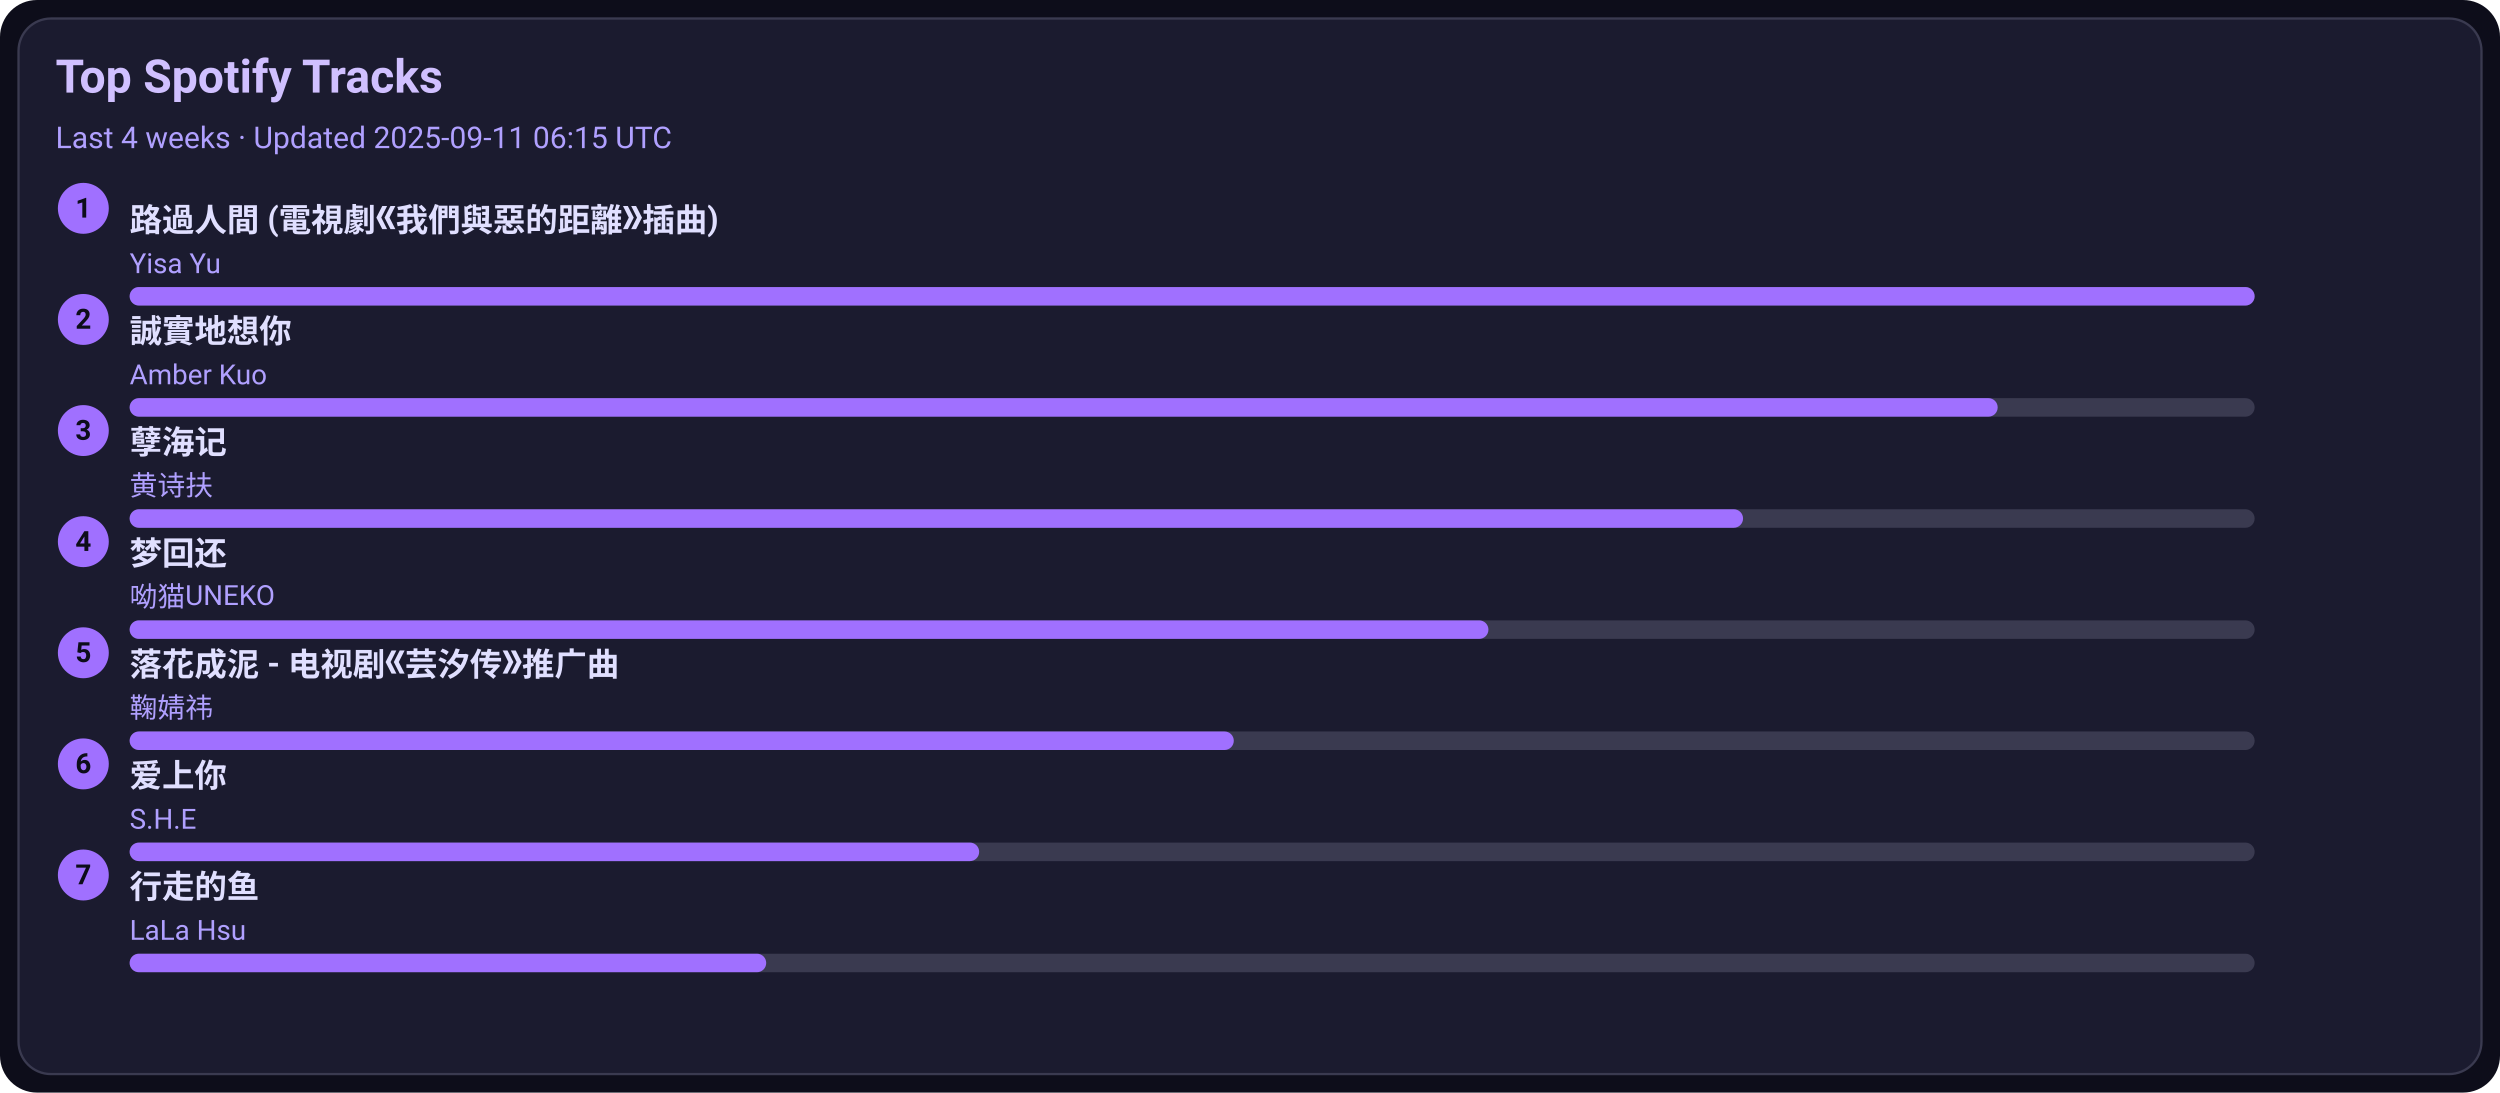
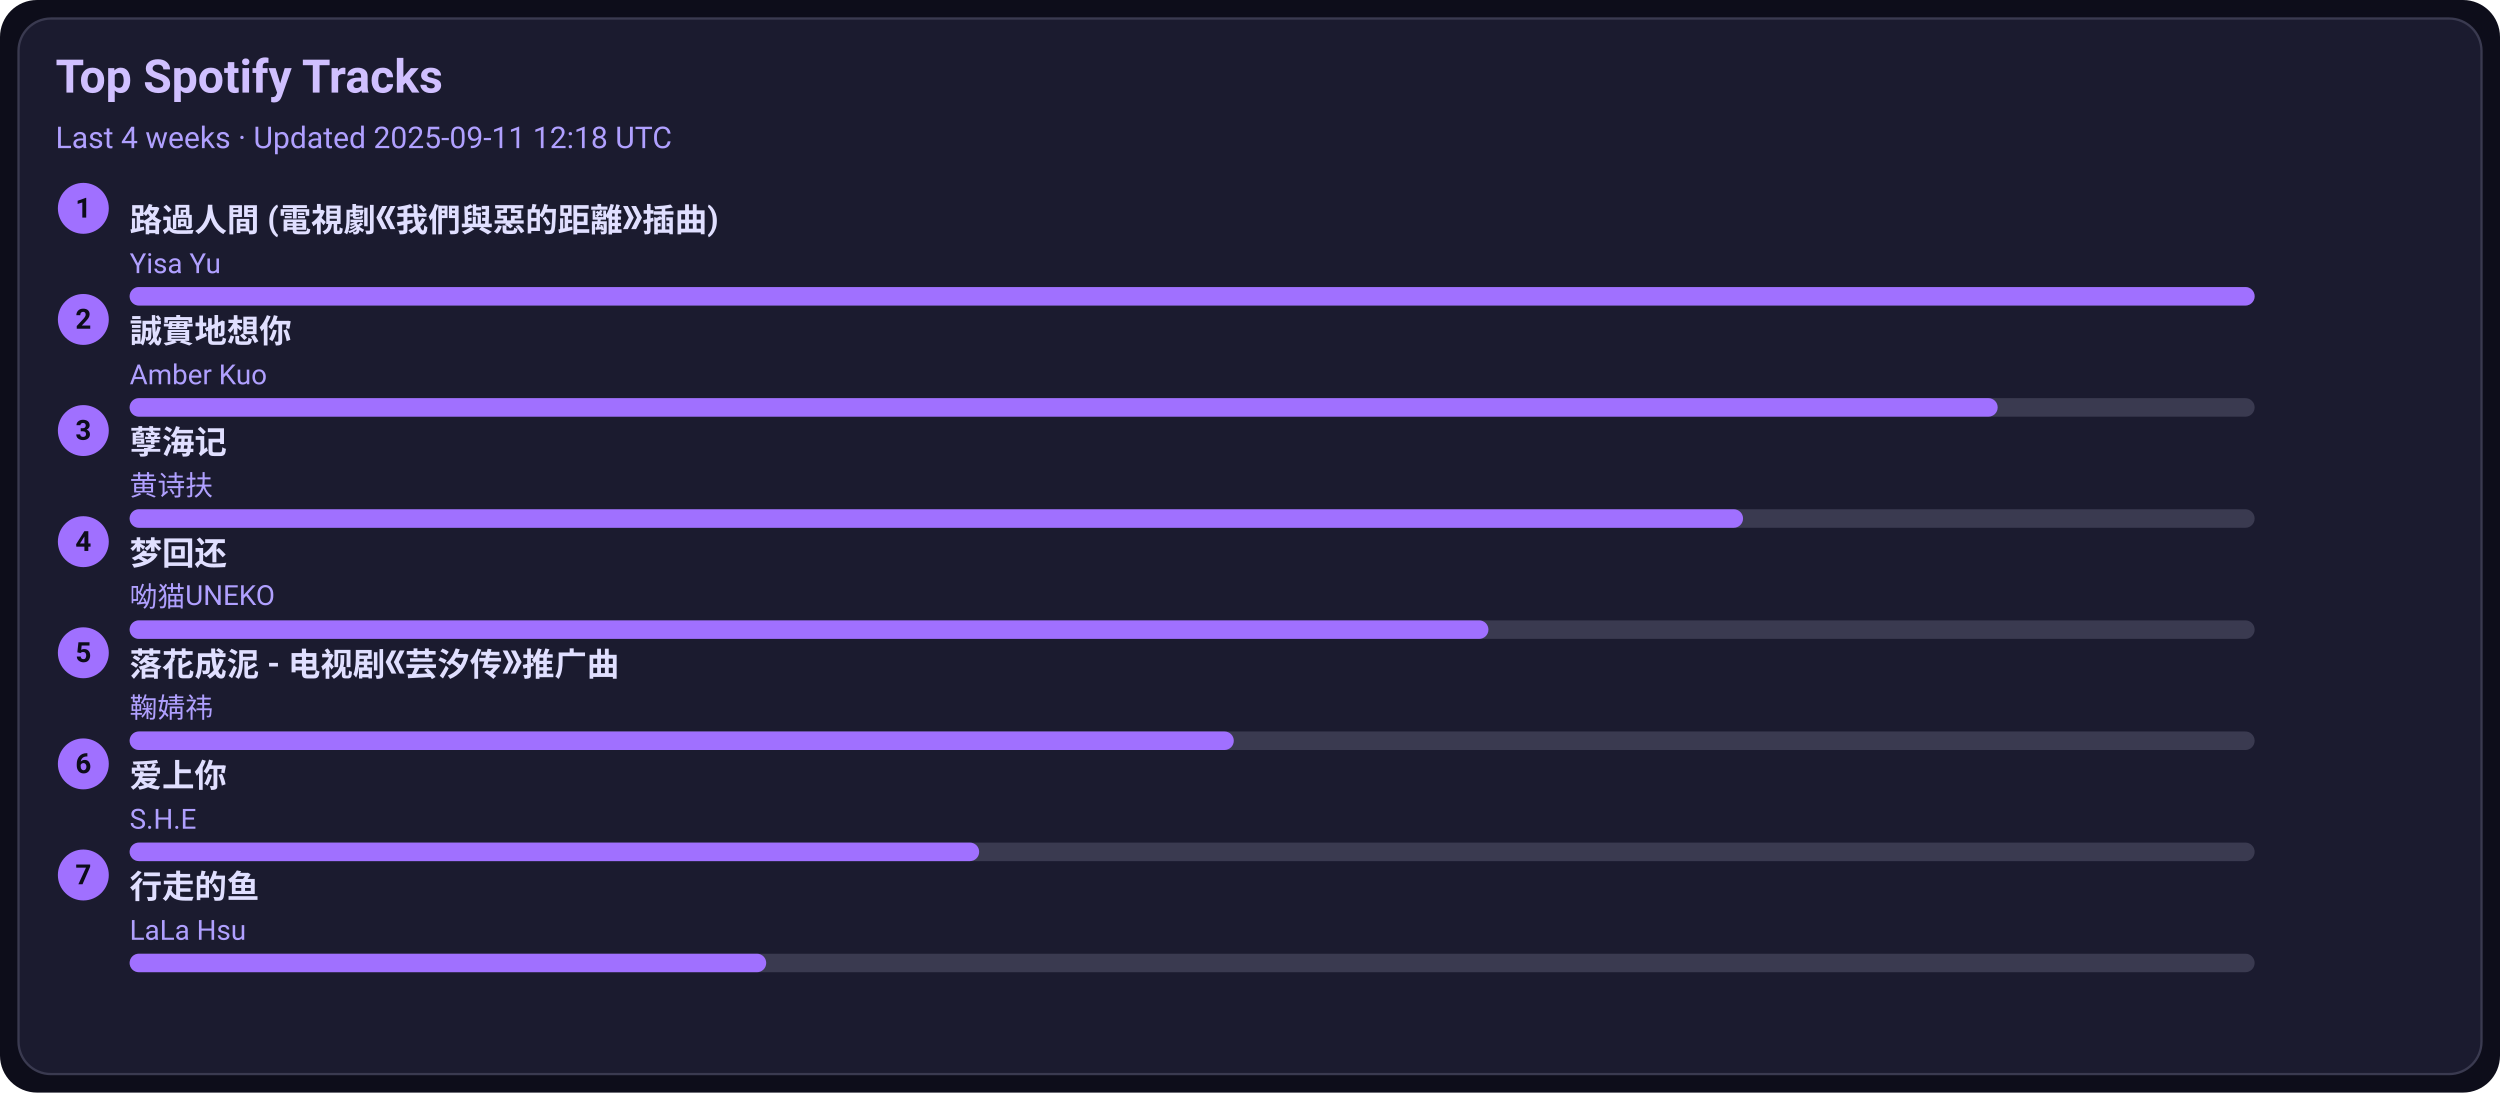
<svg xmlns="http://www.w3.org/2000/svg" width="1080" height="472" viewBox="0 0 1080 472">
  <style>text{font-family:-apple-system,BlinkMacSystemFont,Segoe UI,Roboto,Ubuntu,Helvetica Neue,Arial,Noto Sans,sans-serif}</style>
  <rect width="1080" height="472" rx="16" fill="#0d0d1a" />
  <rect x="8" y="8" width="1064" height="456" rx="14" fill="#1b1b2f" stroke="#3a3a50" />
  <text x="24" y="40" font-size="20" fill="#d0c0ff" font-weight="600">Top Spotify Tracks</text>
-   <text x="24" y="64" font-size="13" fill="#b0a0ff">Last 4 weeks · Updated 2025-09-11 06:15 UTC</text>
+   <text x="24" y="64" font-size="13" fill="#b0a0ff">Last 4 weeks · Updated 2025-09-11 12:18 UTC</text>
  <circle cx="36" cy="90" r="11" fill="#a070ff" />
  <text x="36" y="94" text-anchor="middle" font-size="12" fill="#0d0d1a" font-weight="700">1</text>
  <a href="https://open.spotify.com/track/1ZSleGniKMWNrWvK5cGALO" target="_blank" rel="noopener noreferrer">
    <text x="56" y="100" font-size="14" fill="#e0dfff" font-weight="600">路過人間 (電視劇《我們與惡的距離》插曲)</text>
  </a>
  <text x="56" y="118" font-size="12" fill="#b0a0ff">Yisa Yu</text>
  <rect x="56" y="124" width="918" height="8" rx="4" fill="#3a3a50" />
  <rect x="56" y="124" width="918" height="8" rx="4" fill="#a070ff" />
  <circle cx="36" cy="138" r="11" fill="#a070ff" />
  <text x="36" y="142" text-anchor="middle" font-size="12" fill="#0d0d1a" font-weight="700">2</text>
  <a href="https://open.spotify.com/track/1SPZzj8QzOwZoAGKXMGLGJ" target="_blank" rel="noopener noreferrer">
    <text x="56" y="148" font-size="14" fill="#e0dfff" font-weight="600">誠實地想你</text>
  </a>
  <text x="56" y="166" font-size="12" fill="#b0a0ff">Amber Kuo</text>
  <rect x="56" y="172" width="918" height="8" rx="4" fill="#3a3a50" />
  <rect x="56" y="172" width="807" height="8" rx="4" fill="#a070ff" />
  <circle cx="36" cy="186" r="11" fill="#a070ff" />
  <text x="36" y="190" text-anchor="middle" font-size="12" fill="#0d0d1a" font-weight="700">3</text>
  <a href="https://open.spotify.com/track/3eIovUMhirNN6btJbpzNqD" target="_blank" rel="noopener noreferrer">
    <text x="56" y="196" font-size="14" fill="#e0dfff" font-weight="600">孽海记</text>
  </a>
  <text x="56" y="214" font-size="12" fill="#b0a0ff">黄诗扶</text>
  <rect x="56" y="220" width="918" height="8" rx="4" fill="#3a3a50" />
  <rect x="56" y="220" width="697" height="8" rx="4" fill="#a070ff" />
  <circle cx="36" cy="234" r="11" fill="#a070ff" />
  <text x="36" y="238" text-anchor="middle" font-size="12" fill="#0d0d1a" font-weight="700">4</text>
  <a href="https://open.spotify.com/track/6jTK3YxlFysC8g0Ye9tbPK" target="_blank" rel="noopener noreferrer">
    <text x="56" y="244" font-size="14" fill="#e0dfff" font-weight="600">梦回还</text>
  </a>
  <text x="56" y="262" font-size="12" fill="#b0a0ff">呦猫UNEKO</text>
  <rect x="56" y="268" width="918" height="8" rx="4" fill="#3a3a50" />
  <rect x="56" y="268" width="587" height="8" rx="4" fill="#a070ff" />
  <circle cx="36" cy="282" r="11" fill="#a070ff" />
  <text x="36" y="286" text-anchor="middle" font-size="12" fill="#0d0d1a" font-weight="700">5</text>
  <a href="https://open.spotify.com/track/3kOZsJz3crGIWWHeoCNa0O" target="_blank" rel="noopener noreferrer">
    <text x="56" y="292" font-size="14" fill="#e0dfff" font-weight="600">落花成泥 - 电视剧《芸汐传》推广曲</text>
  </a>
  <text x="56" y="310" font-size="12" fill="#b0a0ff">鞠婧祎</text>
  <rect x="56" y="316" width="918" height="8" rx="4" fill="#3a3a50" />
  <rect x="56" y="316" width="477" height="8" rx="4" fill="#a070ff" />
  <circle cx="36" cy="330" r="11" fill="#a070ff" />
  <text x="36" y="334" text-anchor="middle" font-size="12" fill="#0d0d1a" font-weight="700">6</text>
  <a href="https://open.spotify.com/track/4hcNpo1rtbzyNswsM5byTf" target="_blank" rel="noopener noreferrer">
    <text x="56" y="340" font-size="14" fill="#e0dfff" font-weight="600">爱上你</text>
  </a>
  <text x="56" y="358" font-size="12" fill="#b0a0ff">S.H.E</text>
  <rect x="56" y="364" width="918" height="8" rx="4" fill="#3a3a50" />
  <rect x="56" y="364" width="367" height="8" rx="4" fill="#a070ff" />
  <circle cx="36" cy="378" r="11" fill="#a070ff" />
  <text x="36" y="382" text-anchor="middle" font-size="12" fill="#0d0d1a" font-weight="700">7</text>
  <a href="https://open.spotify.com/track/5tGyQ1cWTaHBfZSHWr8AZb" target="_blank" rel="noopener noreferrer">
    <text x="56" y="388" font-size="14" fill="#e0dfff" font-weight="600">行走的鱼</text>
  </a>
  <text x="56" y="406" font-size="12" fill="#b0a0ff">LaLa Hsu</text>
  <rect x="56" y="412" width="918" height="8" rx="4" fill="#3a3a50" />
  <rect x="56" y="412" width="275" height="8" rx="4" fill="#a070ff" />
</svg>
